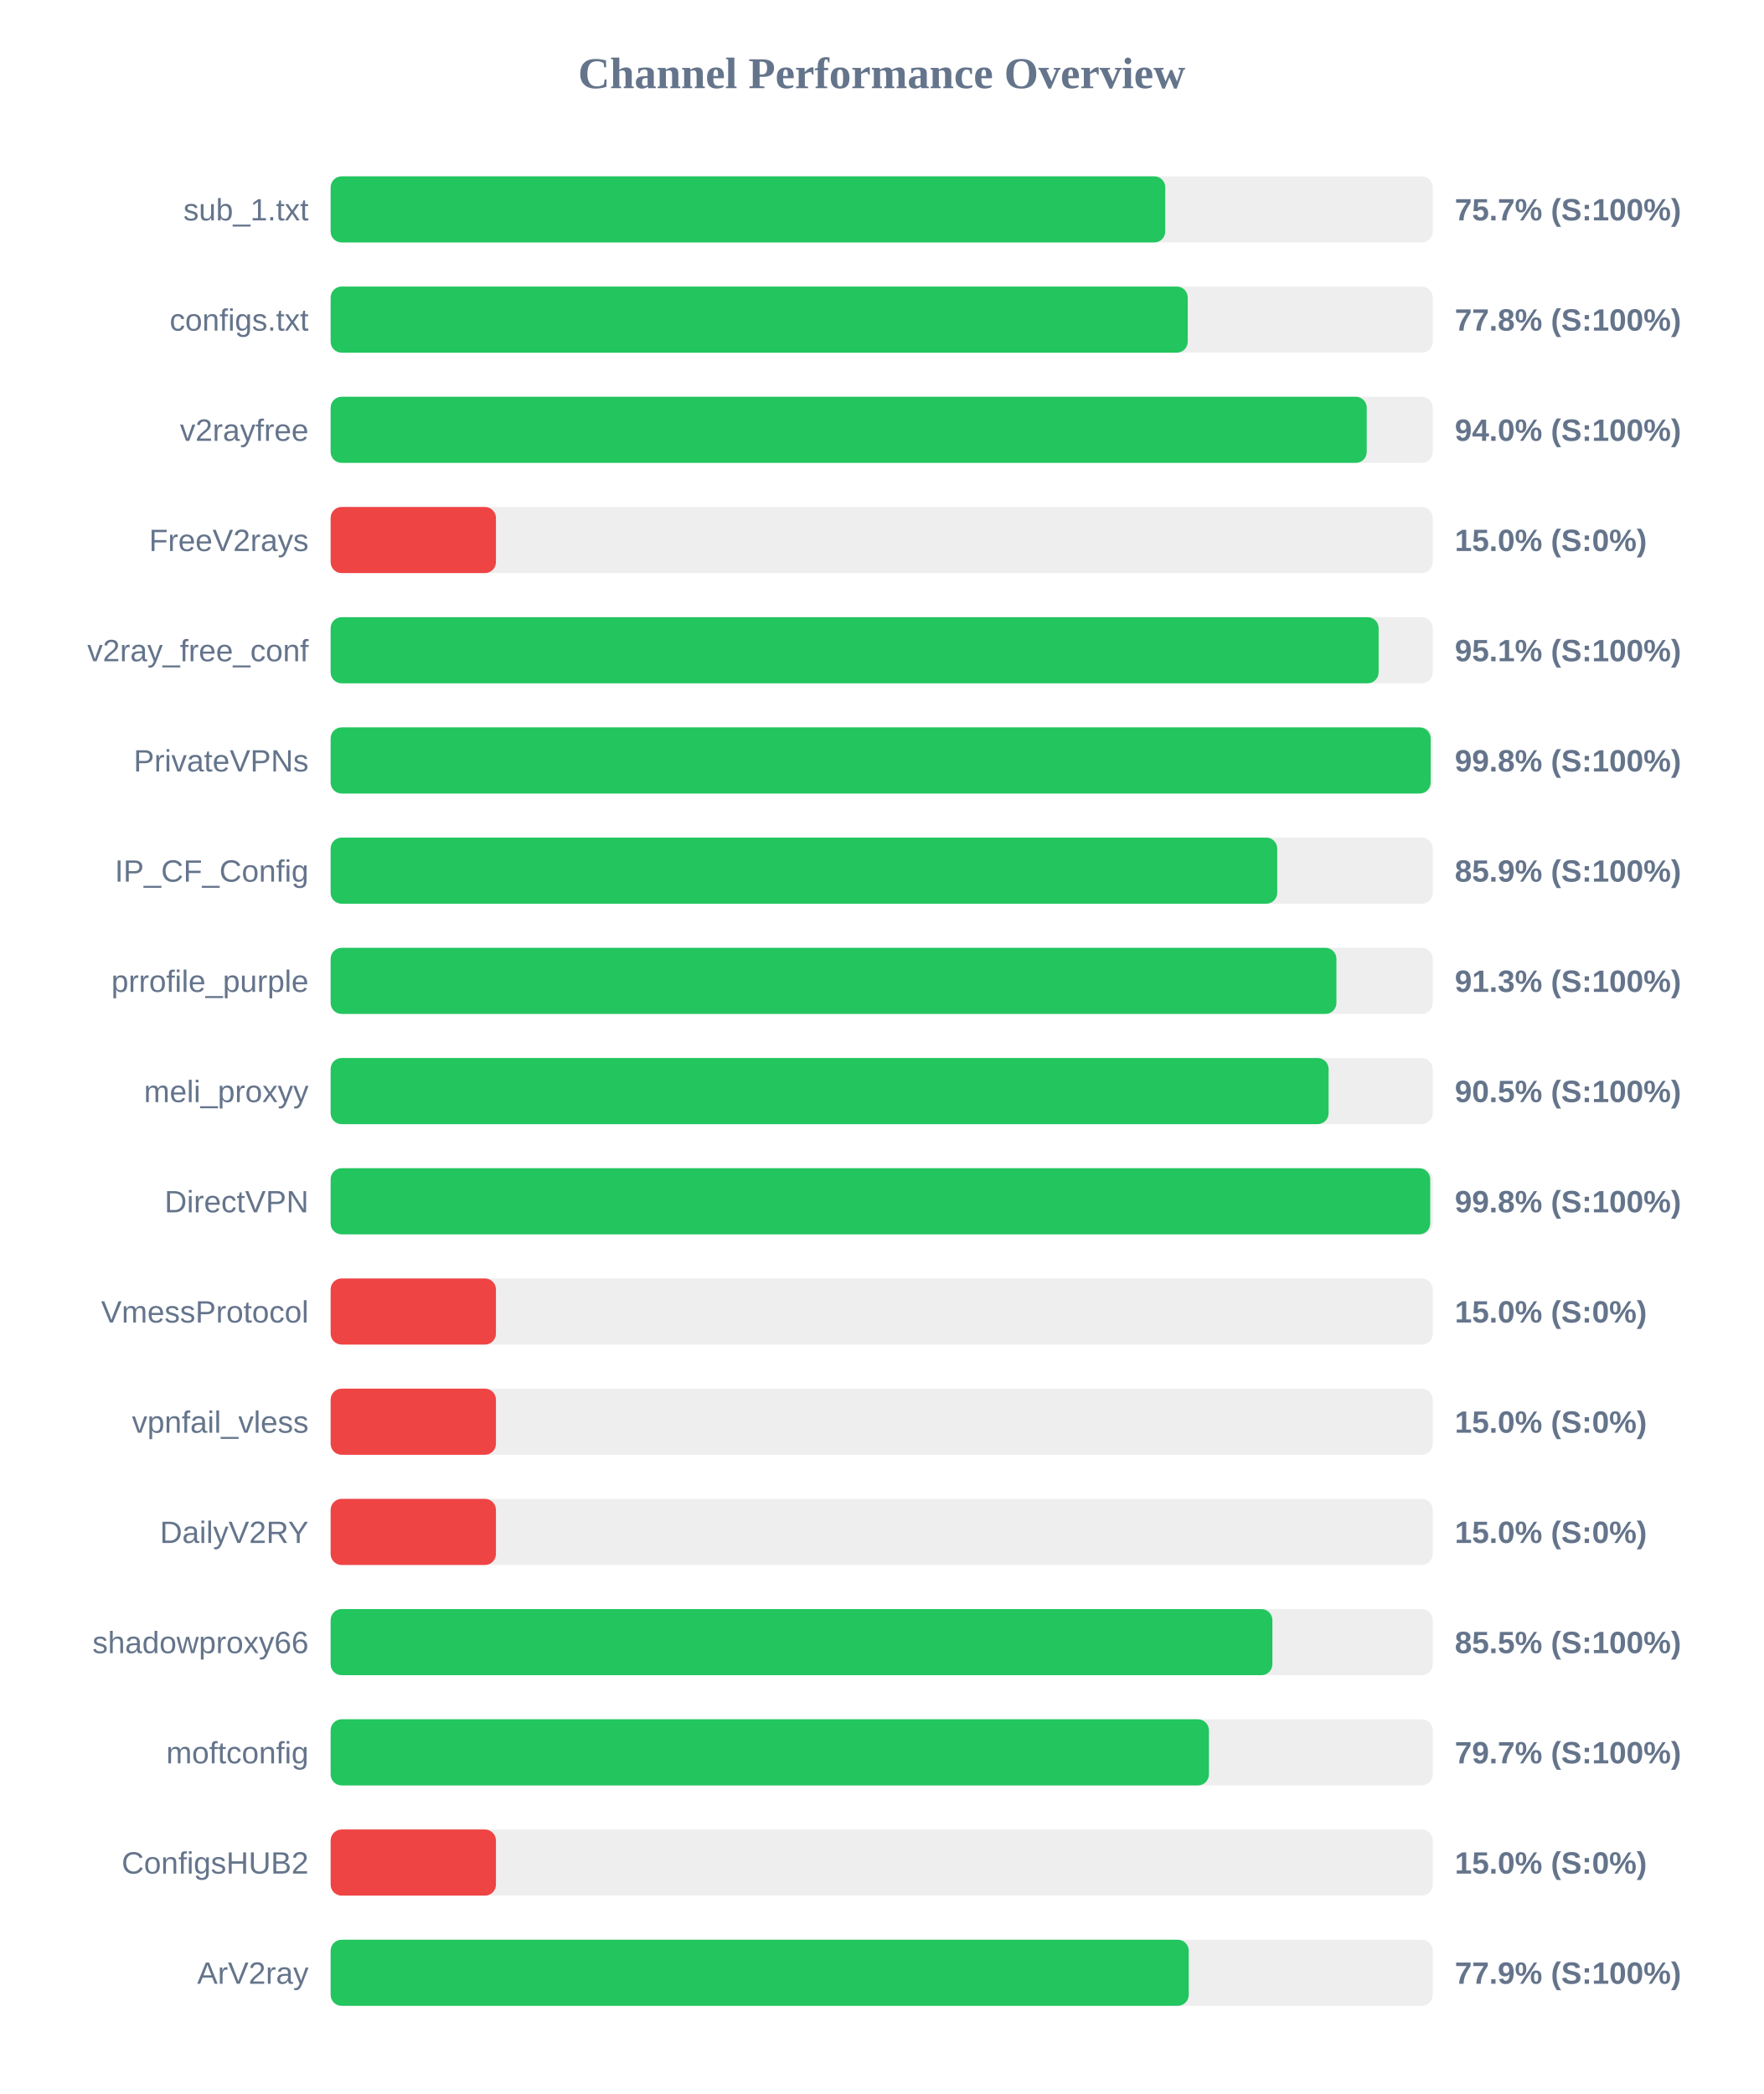
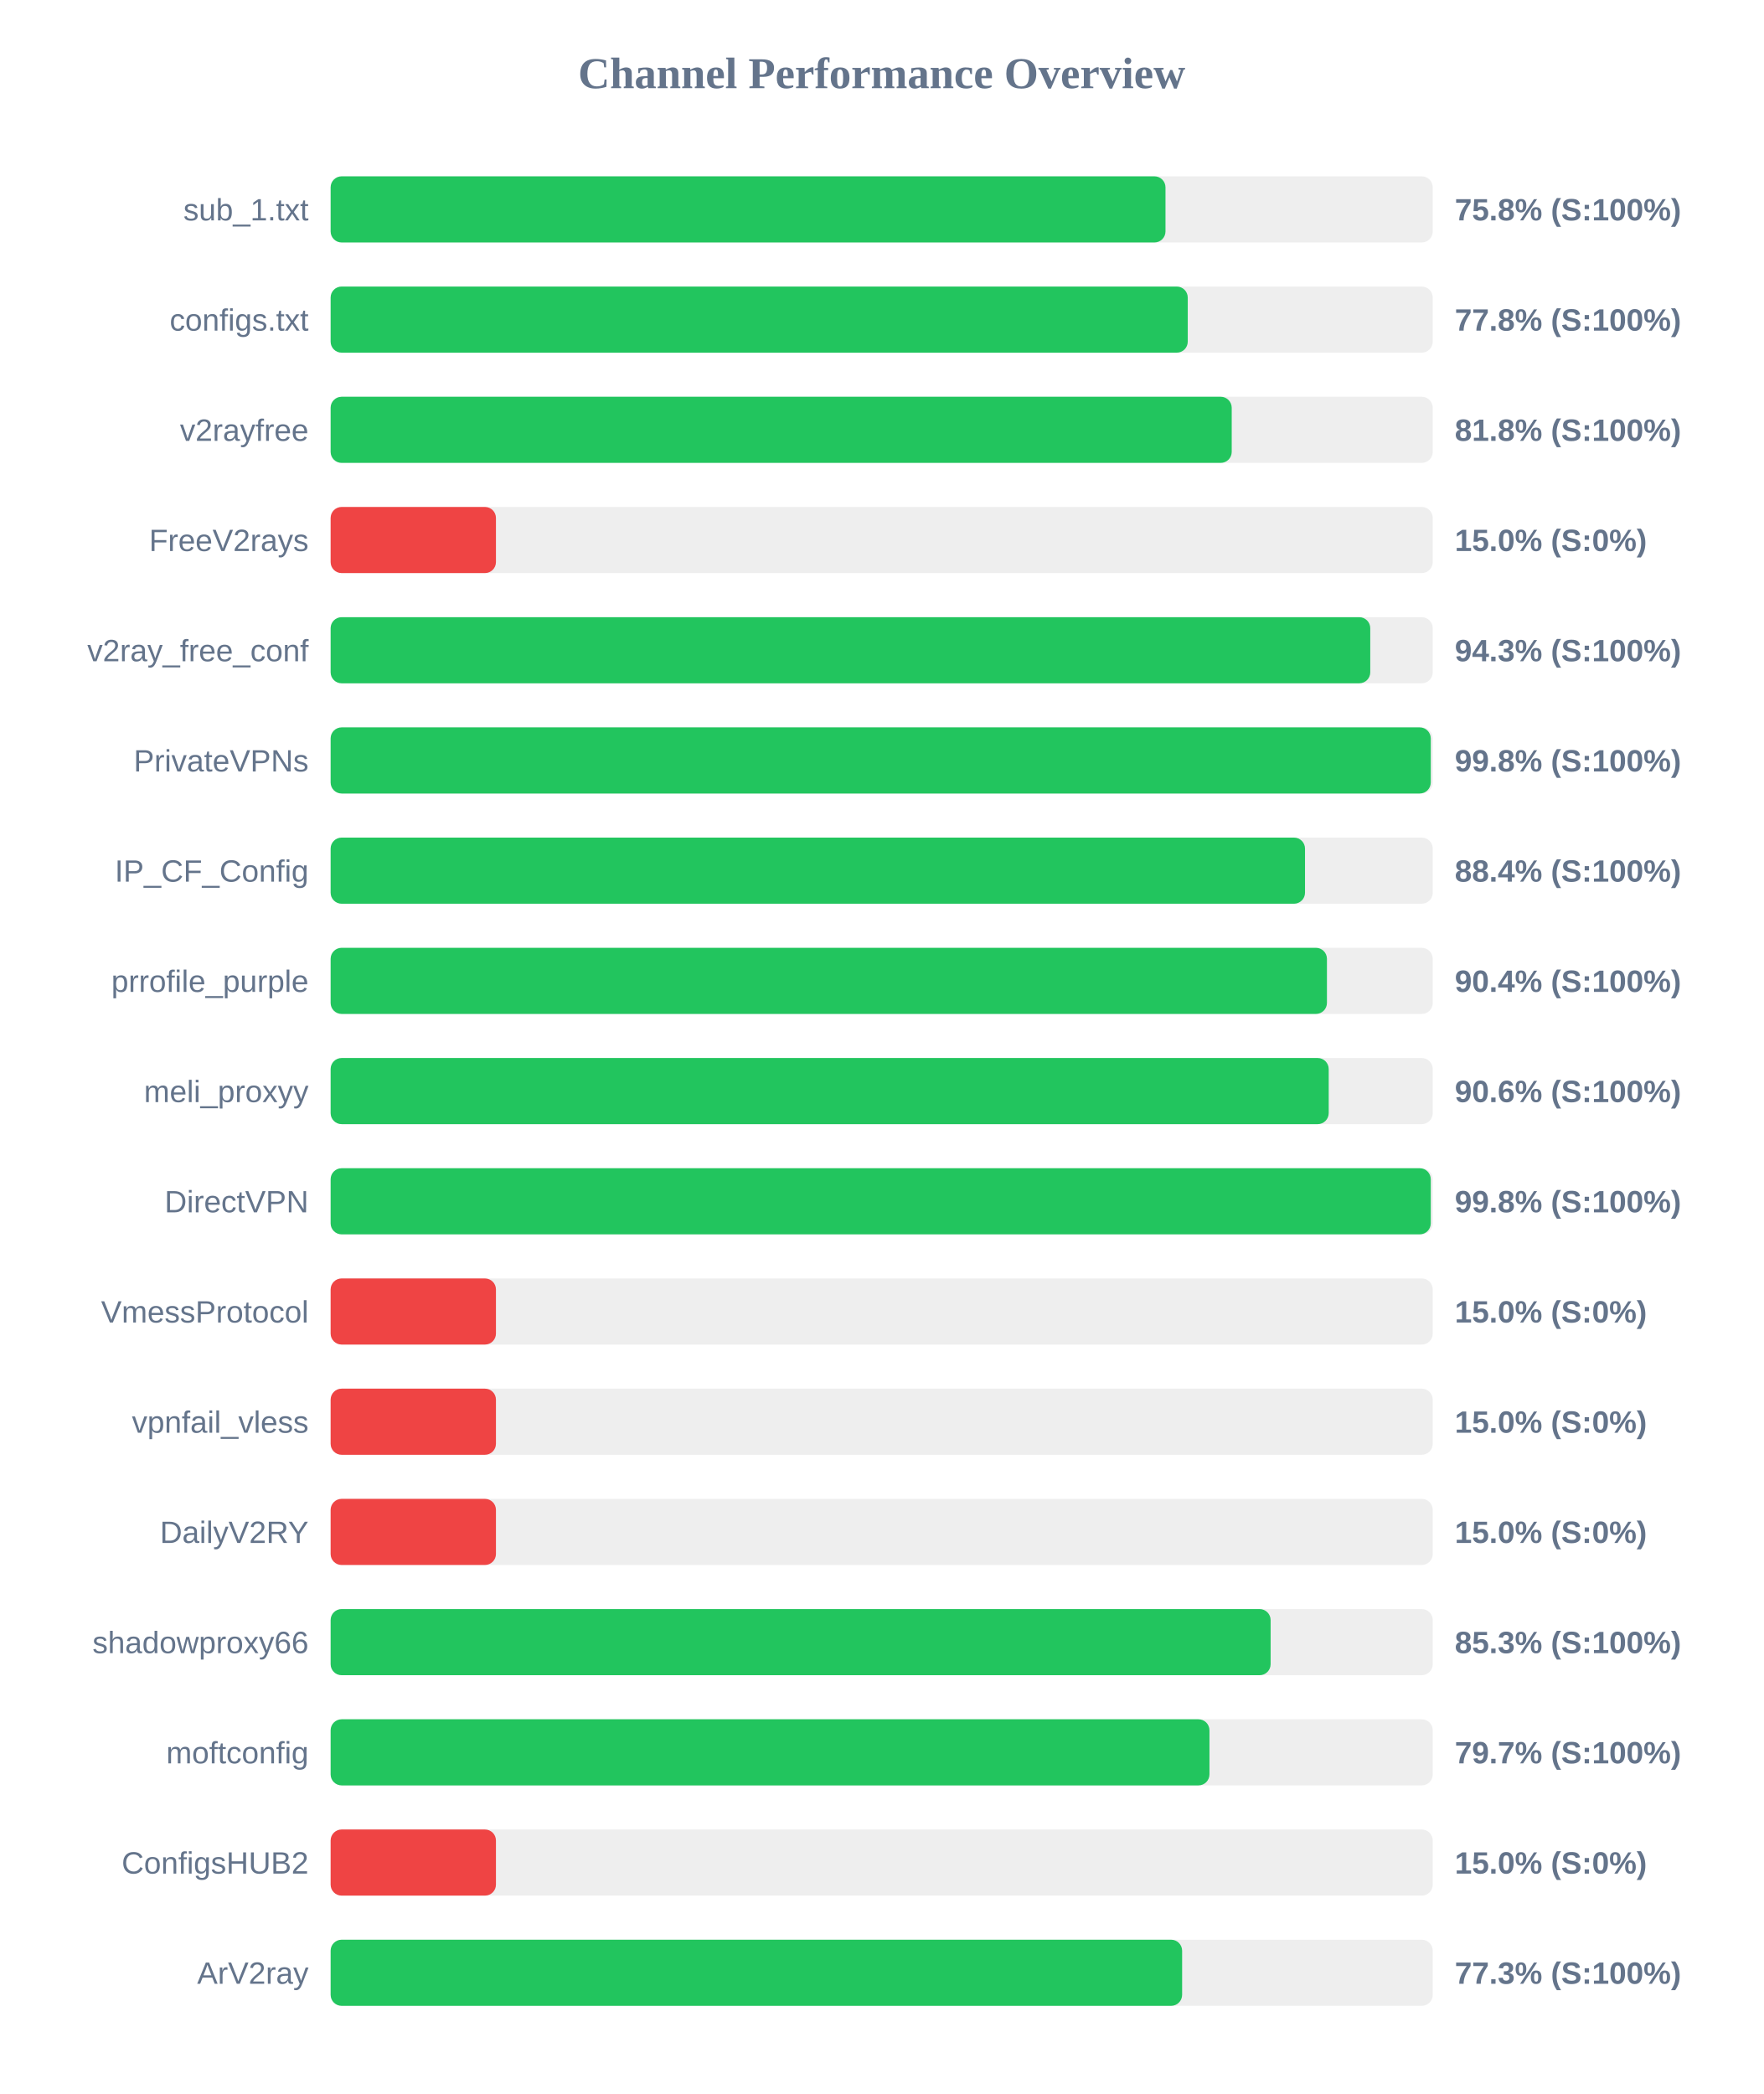
<svg xmlns="http://www.w3.org/2000/svg" width="800" height="950" version="1.1">
  <style>
        .row { font: 14px Arial; fill: #64748b; }
        .score { font: bold 14px Arial; fill: #64748b; }
    </style>
  <text x="400" y="40" text-anchor="middle" font-size="20px" font-weight="bold" fill="#64748b">Channel Performance Overview</text>
  <rect x="150" y="80" width="500" height="30" fill="#eee" rx="5" />
-   <rect x="150" y="80" width="378.65" height="30" fill="#22c55e" rx="5" />
+   <rect x="150" y="80" width="378.75" height="30" fill="#22c55e" rx="5" />
  <text x="140" y="100" text-anchor="end" class="row">sub_1.txt</text>
-   <text x="660" y="100" text-anchor="start" class="score">75.7% (S:100%)</text>
+   <text x="660" y="100" text-anchor="start" class="score">75.8% (S:100%)</text>
  <rect x="150" y="130" width="500" height="30" fill="#eee" rx="5" />
  <rect x="150" y="130" width="388.85" height="30" fill="#22c55e" rx="5" />
  <text x="140" y="150" text-anchor="end" class="row">configs.txt</text>
  <text x="660" y="150" text-anchor="start" class="score">77.8% (S:100%)</text>
  <rect x="150" y="180" width="500" height="30" fill="#eee" rx="5" />
-   <rect x="150" y="180" width="470.05" height="30" fill="#22c55e" rx="5" />
+   <rect x="150" y="180" width="408.8" height="30" fill="#22c55e" rx="5" />
  <text x="140" y="200" text-anchor="end" class="row">v2rayfree</text>
-   <text x="660" y="200" text-anchor="start" class="score">94.0% (S:100%)</text>
+   <text x="660" y="200" text-anchor="start" class="score">81.8% (S:100%)</text>
  <rect x="150" y="230" width="500" height="30" fill="#eee" rx="5" />
  <rect x="150" y="230" width="75.0" height="30" fill="#ef4444" rx="5" />
  <text x="140" y="250" text-anchor="end" class="row">FreeV2rays</text>
  <text x="660" y="250" text-anchor="start" class="score">15.0% (S:0%)</text>
  <rect x="150" y="280" width="500" height="30" fill="#eee" rx="5" />
-   <rect x="150" y="280" width="475.45" height="30" fill="#22c55e" rx="5" />
+   <rect x="150" y="280" width="471.65" height="30" fill="#22c55e" rx="5" />
  <text x="140" y="300" text-anchor="end" class="row">v2ray_free_conf</text>
-   <text x="660" y="300" text-anchor="start" class="score">95.1% (S:100%)</text>
+   <text x="660" y="300" text-anchor="start" class="score">94.3% (S:100%)</text>
  <rect x="150" y="330" width="500" height="30" fill="#eee" rx="5" />
-   <rect x="150" y="330" width="499.05" height="30" fill="#22c55e" rx="5" />
+   <rect x="150" y="330" width="499.1" height="30" fill="#22c55e" rx="5" />
  <text x="140" y="350" text-anchor="end" class="row">PrivateVPNs</text>
  <text x="660" y="350" text-anchor="start" class="score">99.8% (S:100%)</text>
  <rect x="150" y="380" width="500" height="30" fill="#eee" rx="5" />
-   <rect x="150" y="380" width="429.45" height="30" fill="#22c55e" rx="5" />
+   <rect x="150" y="380" width="442.05" height="30" fill="#22c55e" rx="5" />
  <text x="140" y="400" text-anchor="end" class="row">IP_CF_Config</text>
-   <text x="660" y="400" text-anchor="start" class="score">85.9% (S:100%)</text>
+   <text x="660" y="400" text-anchor="start" class="score">88.4% (S:100%)</text>
  <rect x="150" y="430" width="500" height="30" fill="#eee" rx="5" />
-   <rect x="150" y="430" width="456.3" height="30" fill="#22c55e" rx="5" />
+   <rect x="150" y="430" width="452.0" height="30" fill="#22c55e" rx="5" />
  <text x="140" y="450" text-anchor="end" class="row">prrofile_purple</text>
-   <text x="660" y="450" text-anchor="start" class="score">91.3% (S:100%)</text>
+   <text x="660" y="450" text-anchor="start" class="score">90.4% (S:100%)</text>
  <rect x="150" y="480" width="500" height="30" fill="#eee" rx="5" />
-   <rect x="150" y="480" width="452.75" height="30" fill="#22c55e" rx="5" />
+   <rect x="150" y="480" width="452.8" height="30" fill="#22c55e" rx="5" />
  <text x="140" y="500" text-anchor="end" class="row">meli_proxyy</text>
-   <text x="660" y="500" text-anchor="start" class="score">90.5% (S:100%)</text>
+   <text x="660" y="500" text-anchor="start" class="score">90.6% (S:100%)</text>
  <rect x="150" y="530" width="500" height="30" fill="#eee" rx="5" />
-   <rect x="150" y="530" width="498.85" height="30" fill="#22c55e" rx="5" />
+   <rect x="150" y="530" width="499.1" height="30" fill="#22c55e" rx="5" />
  <text x="140" y="550" text-anchor="end" class="row">DirectVPN</text>
  <text x="660" y="550" text-anchor="start" class="score">99.8% (S:100%)</text>
  <rect x="150" y="580" width="500" height="30" fill="#eee" rx="5" />
  <rect x="150" y="580" width="75.0" height="30" fill="#ef4444" rx="5" />
  <text x="140" y="600" text-anchor="end" class="row">VmessProtocol</text>
  <text x="660" y="600" text-anchor="start" class="score">15.0% (S:0%)</text>
  <rect x="150" y="630" width="500" height="30" fill="#eee" rx="5" />
  <rect x="150" y="630" width="75.0" height="30" fill="#ef4444" rx="5" />
  <text x="140" y="650" text-anchor="end" class="row">vpnfail_vless</text>
  <text x="660" y="650" text-anchor="start" class="score">15.0% (S:0%)</text>
  <rect x="150" y="680" width="500" height="30" fill="#eee" rx="5" />
  <rect x="150" y="680" width="75.0" height="30" fill="#ef4444" rx="5" />
  <text x="140" y="700" text-anchor="end" class="row">DailyV2RY</text>
  <text x="660" y="700" text-anchor="start" class="score">15.0% (S:0%)</text>
  <rect x="150" y="730" width="500" height="30" fill="#eee" rx="5" />
-   <rect x="150" y="730" width="427.25" height="30" fill="#22c55e" rx="5" />
+   <rect x="150" y="730" width="426.45" height="30" fill="#22c55e" rx="5" />
  <text x="140" y="750" text-anchor="end" class="row">shadowproxy66</text>
-   <text x="660" y="750" text-anchor="start" class="score">85.5% (S:100%)</text>
+   <text x="660" y="750" text-anchor="start" class="score">85.3% (S:100%)</text>
  <rect x="150" y="780" width="500" height="30" fill="#eee" rx="5" />
-   <rect x="150" y="780" width="398.45" height="30" fill="#22c55e" rx="5" />
+   <rect x="150" y="780" width="398.7" height="30" fill="#22c55e" rx="5" />
  <text x="140" y="800" text-anchor="end" class="row">moftconfig</text>
  <text x="660" y="800" text-anchor="start" class="score">79.7% (S:100%)</text>
  <rect x="150" y="830" width="500" height="30" fill="#eee" rx="5" />
  <rect x="150" y="830" width="75.0" height="30" fill="#ef4444" rx="5" />
  <text x="140" y="850" text-anchor="end" class="row">ConfigsHUB2</text>
  <text x="660" y="850" text-anchor="start" class="score">15.0% (S:0%)</text>
  <rect x="150" y="880" width="500" height="30" fill="#eee" rx="5" />
-   <rect x="150" y="880" width="389.3" height="30" fill="#22c55e" rx="5" />
+   <rect x="150" y="880" width="386.3" height="30" fill="#22c55e" rx="5" />
  <text x="140" y="900" text-anchor="end" class="row">ArV2ray</text>
-   <text x="660" y="900" text-anchor="start" class="score">77.9% (S:100%)</text>
+   <text x="660" y="900" text-anchor="start" class="score">77.3% (S:100%)</text>
</svg>
